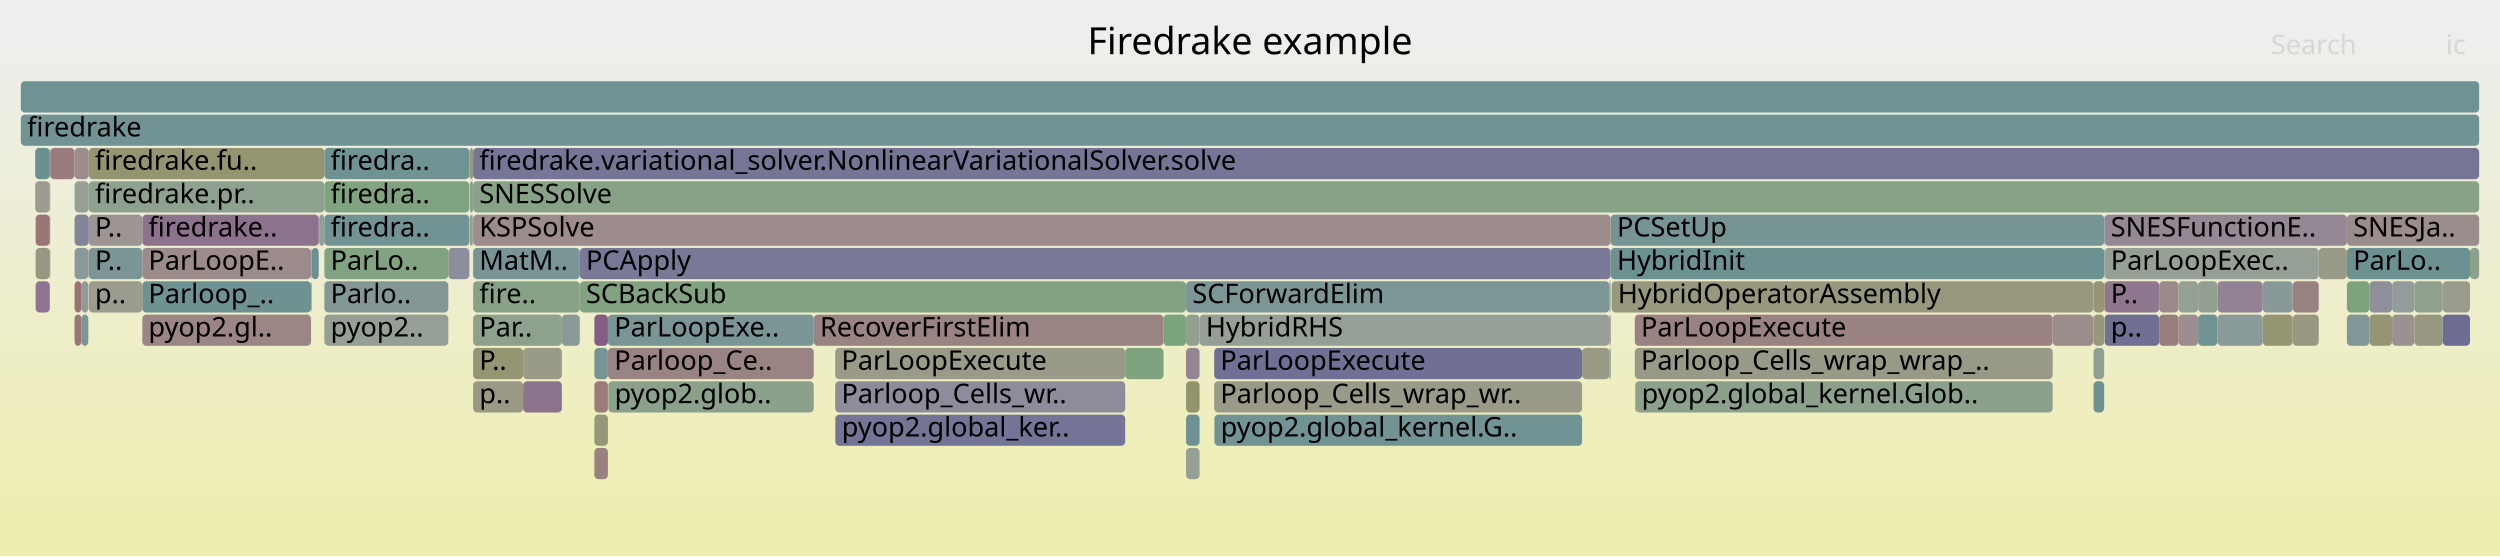
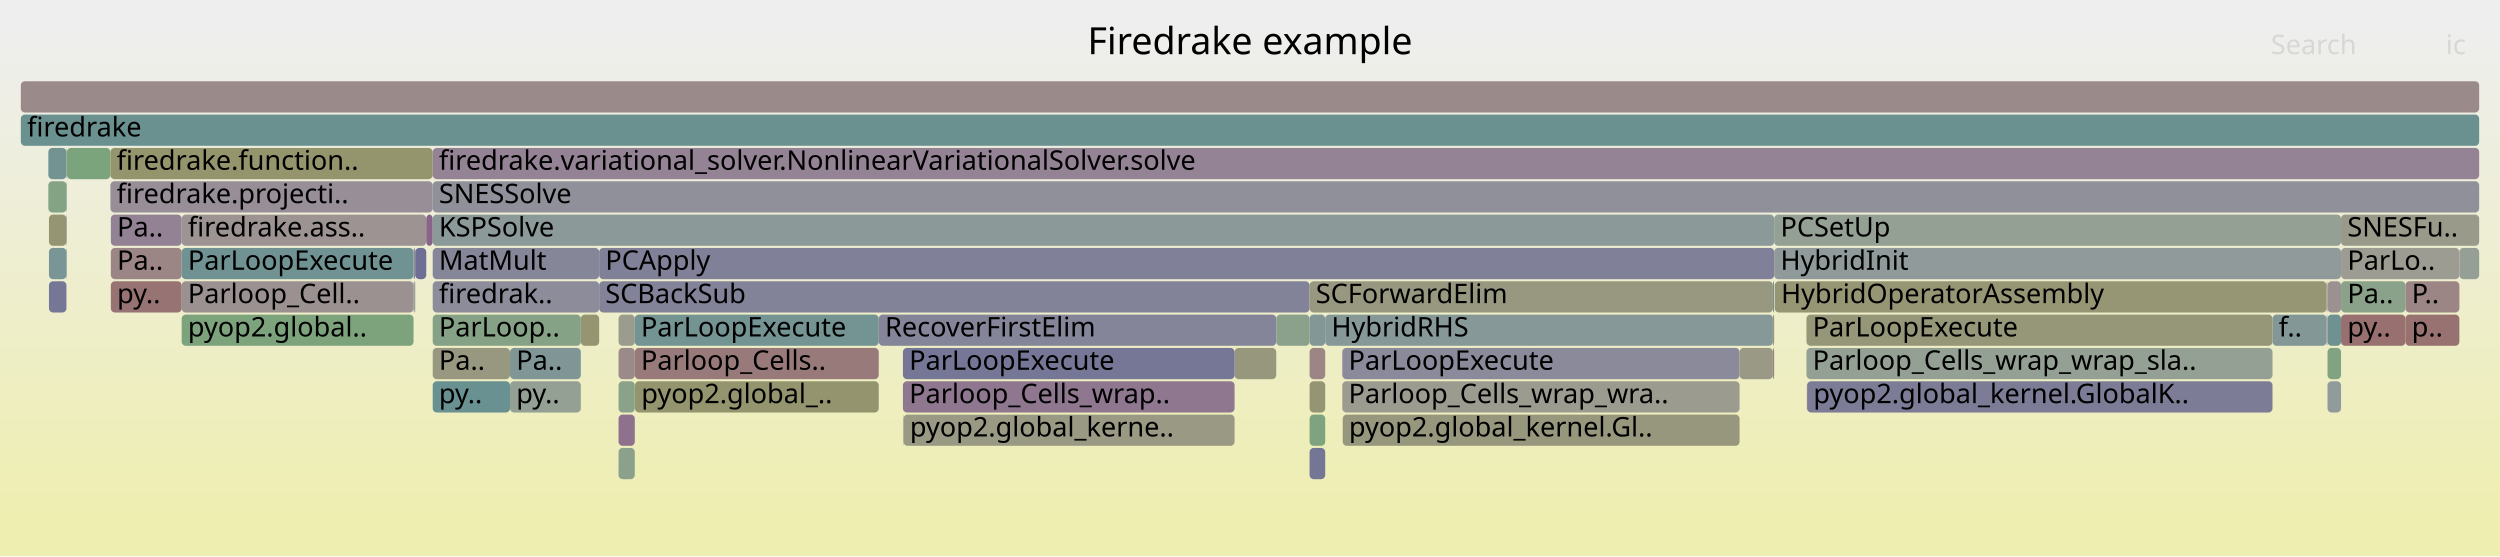
<svg xmlns="http://www.w3.org/2000/svg" version="1.1" width="1200" height="267" viewBox="0 0 1200 267">
  <defs>
    <linearGradient id="background" y1="0" y2="1" x1="0" x2="0">
      <stop stop-color="#eeeeee" offset="5%" />
      <stop stop-color="#eeeeb0" offset="95%" />
    </linearGradient>
  </defs>
  <style type="text/css">
	text { font-family:Verdana; font-size:13px; fill:rgb(0,0,0); }
	#search, #ignorecase { opacity:0.1; cursor:pointer; }
	#search:hover, #search.show, #ignorecase:hover, #ignorecase.show { opacity:1; }
	#subtitle { text-anchor:middle; font-color:rgb(160,160,160); }
	#title { text-anchor:middle; font-size:18px}
	#unzoom { cursor:pointer; }
	#frames &gt; *:hover { stroke:black; stroke-width:0.5; cursor:pointer; }
	.hide { display:none; }
	.parent { opacity:0.5; }
</style>
  <rect x="0.0" y="0" width="1200.0" height="267.0" fill="url(#background)" />
  <text id="title" x="600.00" y="26">Firedrake example</text>
  <text id="details" x="10.00" y="249"> </text>
  <text id="unzoom" x="10.00" y="26" class="hide">Reset Zoom</text>
  <text id="search" x="1090.00" y="26">Search</text>
  <text id="ignorecase" x="1174.00" y="26">ic</text>
  <text id="matched" x="1090.00" y="249"> </text>
  <g id="frames">
    <g>
-       <rect x="582.9" y="199" width="176.5" height="15.0" fill="rgb(114.117,146.623,146.623)" rx="2" ry="2" />
-       <text x="585.93" y="209.5">pyop2.global_kernel.G..</text>
-     </g>
-     <g>
-       <rect x="1045.7" y="151" width="9.4" height="15.0" fill="rgb(155.973,142.46,142.46)" rx="2" ry="2" />
-       <text x="1048.70" y="161.5" />
-     </g>
-     <g>
-       <rect x="39.1" y="151" width="3.3" height="15.0" fill="rgb(123.531,149.064,149.064)" rx="2" ry="2" />
-       <text x="42.06" y="161.5" />
-     </g>
-     <g>
-       <rect x="1004.9" y="151" width="5.1" height="15.0" fill="rgb(150.747,150.747,122.852)" rx="2" ry="2" />
-       <text x="1007.88" y="161.5" />
-     </g>
-     <g>
-       <rect x="773.6" y="135" width="231.1" height="15.0" fill="rgb(151.606,151.606,127.014)" rx="2" ry="2" />
-       <text x="776.55" y="145.5">HybridOperatorAssembly</text>
-     </g>
-     <g>
-       <rect x="1045.7" y="135" width="9.4" height="15.0" fill="rgb(147.6,159.693,147.6)" rx="2" ry="2" />
-       <text x="1048.70" y="145.5" />
-     </g>
-     <g>
-       <rect x="1010.2" y="119" width="102.8" height="15.0" fill="rgb(149.67,159.356,149.67)" rx="2" ry="2" />
-       <text x="1013.16" y="129.5">ParLoopExec..</text>
-     </g>
-     <g>
-       <rect x="227.1" y="87" width="962.9" height="15.0" fill="rgb(136.335,161.527,136.335)" rx="2" ry="2" />
-       <text x="230.07" y="97.5">SNESSolve</text>
-     </g>
-     <g>
-       <rect x="155.7" y="71" width="69.6" height="15.0" fill="rgb(111.4,145.918,145.918)" rx="2" ry="2" />
-       <text x="158.67" y="81.5">firedra..</text>
-     </g>
-     <g>
-       <rect x="1100.5" y="135" width="12.5" height="15.0" fill="rgb(154.407,130.455,130.455)" rx="2" ry="2" />
-       <text x="1103.55" y="145.5" />
-     </g>
-     <g>
-       <rect x="285.3" y="167" width="6.5" height="15.0" fill="rgb(118.583,147.781,147.781)" rx="2" ry="2" />
-       <text x="288.32" y="177.5" />
-     </g>
-     <g>
-       <rect x="400.9" y="167" width="139.2" height="15.0" fill="rgb(153.592,153.592,136.637)" rx="2" ry="2" />
-       <text x="403.89" y="177.5">ParLoopExecute</text>
-     </g>
-     <g>
-       <rect x="149.6" y="119" width="3.4" height="15.0" fill="rgb(106.403,144.623,144.623)" rx="2" ry="2" />
-       <text x="152.64" y="129.5" />
-     </g>
-     <g>
-       <rect x="569.3" y="183" width="6.5" height="15.0" fill="rgb(147.695,147.695,108.062)" rx="2" ry="2" />
-       <text x="572.34" y="193.5" />
-     </g>
-     <g>
-       <rect x="227.1" y="119" width="51.2" height="15.0" fill="rgb(120.995,148.406,148.406)" rx="2" ry="2" />
-       <text x="230.07" y="129.5">MatM..</text>
-     </g>
-     <g>
-       <rect x="23.9" y="71" width="0.2" height="15.0" fill="rgb(124.945,124.945,151.602)" rx="2" ry="2" />
-       <text x="26.95" y="81.5" />
-     </g>
-     <g>
-       <rect x="785.0" y="183" width="200.3" height="15.0" fill="rgb(138.637,161.152,138.637)" rx="2" ry="2" />
-       <text x="787.97" y="193.5">pyop2.global_kernel.Glob..</text>
-     </g>
-     <g>
-       <rect x="291.8" y="151" width="98.8" height="15.0" fill="rgb(122.122,148.698,148.698)" rx="2" ry="2" />
-       <text x="294.84" y="161.5">ParLoopExe..</text>
-     </g>
-     <g>
-       <rect x="42.6" y="119" width="25.7" height="15.0" fill="rgb(123.44,149.04,149.04)" rx="2" ry="2" />
-       <text x="45.58" y="129.5">P..</text>
-     </g>
-     <g>
-       <rect x="558.5" y="151" width="10.8" height="15.0" fill="rgb(124.133,163.513,124.133)" rx="2" ry="2" />
-       <text x="561.53" y="161.5" />
-     </g>
-     <g>
-       <rect x="1137.3" y="151" width="10.9" height="15.0" fill="rgb(149.072,149.072,114.735)" rx="2" ry="2" />
-       <text x="1140.28" y="161.5" />
-     </g>
-     <g>
-       <rect x="35.8" y="87" width="6.8" height="15.0" fill="rgb(150.974,159.144,150.974)" rx="2" ry="2" />
-       <text x="38.79" y="97.5" />
-     </g>
-     <g>
-       <rect x="278.3" y="135" width="291.0" height="15.0" fill="rgb(129.246,162.681,129.246)" rx="2" ry="2" />
-       <text x="281.27" y="145.5">SCBackSub</text>
-     </g>
-     <g>
-       <rect x="17.1" y="119" width="6.8" height="15.0" fill="rgb(152.318,152.318,130.465)" rx="2" ry="2" />
-       <text x="20.09" y="129.5" />
-     </g>
-     <g>
-       <rect x="35.8" y="119" width="6.6" height="15.0" fill="rgb(137.882,152.784,152.784)" rx="2" ry="2" />
-       <text x="38.79" y="129.5" />
-     </g>
-     <g>
-       <rect x="285.3" y="151" width="6.5" height="15.0" fill="rgb(132.452,92.534,132.452)" rx="2" ry="2" />
-       <text x="288.32" y="161.5" />
-     </g>
-     <g>
-       <rect x="582.8" y="167" width="176.6" height="15.0" fill="rgb(111.836,111.836,149.065)" rx="2" ry="2" />
-       <text x="585.76" y="177.5">ParLoopExecute</text>
-     </g>
-     <g>
-       <rect x="10.0" y="39" width="1180.0" height="15.0" fill="rgb(110.604,145.712,145.712)" rx="2" ry="2" />
+       <rect x="644.3" y="183" width="190.7" height="15.0" fill="rgb(155.026,155.026,143.587)" rx="2" ry="2" />
+       <text x="647.31" y="193.5">Parloop_Cells_wrap_wra..</text>
+     </g>
+     <g>
+       <rect x="1154.6" y="135" width="25.9" height="15.0" fill="rgb(154.718,132.835,132.835)" rx="2" ry="2" />
+       <text x="1157.62" y="145.5">P..</text>
+     </g>
+     <g>
+       <rect x="207.7" y="71" width="982.3" height="15.0" fill="rgb(147.646,131.469,147.646)" rx="2" ry="2" />
+       <text x="210.67" y="81.5">firedrake.variational_solver.NonlinearVariationalSolver.solve</text>
+     </g>
+     <g>
+       <rect x="851.0" y="135" width="0.6" height="15.0" fill="rgb(111.424,145.925,145.925)" rx="2" ry="2" />
+       <text x="853.97" y="145.5" />
+     </g>
+     <g>
+       <rect x="1117.2" y="167" width="6.5" height="15.0" fill="rgb(129.099,162.705,129.099)" rx="2" ry="2" />
+       <text x="1120.20" y="177.5" />
+     </g>
+     <g>
+       <rect x="287.6" y="135" width="341.0" height="15.0" fill="rgb(129.737,129.737,152.53)" rx="2" ry="2" />
+       <text x="290.56" y="145.5">SCBackSub</text>
+     </g>
+     <g>
+       <rect x="296.9" y="199" width="7.8" height="15.0" fill="rgb(140.528,113.227,140.528)" rx="2" ry="2" />
+       <text x="299.91" y="209.5" />
+     </g>
+     <g>
+       <rect x="1116.7" y="151" width="0.2" height="15.0" fill="rgb(156.334,145.228,145.228)" rx="2" ry="2" />
+       <text x="1119.69" y="161.5" />
+     </g>
+     <g>
+       <rect x="23.5" y="135" width="8.4" height="15.0" fill="rgb(117.596,117.596,150.18)" rx="2" ry="2" />
+       <text x="26.49" y="145.5" />
+     </g>
+     <g>
+       <rect x="53.2" y="103" width="34.0" height="15.0" fill="rgb(147.074,130.002,147.074)" rx="2" ry="2" />
+       <text x="56.20" y="113.5">Pa..</text>
+     </g>
+     <g>
+       <rect x="23.5" y="103" width="8.4" height="15.0" fill="rgb(149.071,149.071,114.729)" rx="2" ry="2" />
+       <text x="26.49" y="113.5" />
+     </g>
+     <g>
+       <rect x="244.8" y="183" width="34.0" height="15.0" fill="rgb(147.623,159.689,147.623)" rx="2" ry="2" />
+       <text x="247.81" y="193.5">py..</text>
+     </g>
+     <g>
+       <rect x="87.2" y="103" width="117.4" height="15.0" fill="rgb(156.527,146.704,146.704)" rx="2" ry="2" />
+       <text x="90.17" y="113.5">firedrake.ass..</text>
+     </g>
+     <g>
+       <rect x="628.6" y="167" width="7.5" height="15.0" fill="rgb(154.79,133.389,133.389)" rx="2" ry="2" />
+       <text x="631.58" y="177.5" />
+     </g>
+     <g>
+       <rect x="1116.7" y="135" width="0.2" height="15.0" fill="rgb(139.211,139.211,154.363)" rx="2" ry="2" />
+       <text x="1119.69" y="145.5" />
+     </g>
+     <g>
+       <rect x="10.0" y="55" width="1180.0" height="15.0" fill="rgb(105.722,144.447,144.447)" rx="2" ry="2" />
+       <text x="13.00" y="65.5">firedrake</text>
+     </g>
+     <g>
+       <rect x="644.3" y="167" width="190.7" height="15.0" fill="rgb(137.964,137.964,154.122)" rx="2" ry="2" />
+       <text x="647.31" y="177.5">ParLoopExecute</text>
+     </g>
+     <g>
+       <rect x="204.6" y="103" width="3.1" height="15.0" fill="rgb(135.653,100.737,135.653)" rx="2" ry="2" />
+       <text x="207.57" y="113.5" />
+     </g>
+     <g>
+       <rect x="851.9" y="135" width="264.8" height="15.0" fill="rgb(149.57,149.57,117.148)" rx="2" ry="2" />
+       <text x="854.92" y="145.5">HybridOperatorAssembly</text>
+     </g>
+     <g>
+       <rect x="851.0" y="167" width="0.6" height="15.0" fill="rgb(154.429,130.622,130.622)" rx="2" ry="2" />
+       <text x="853.97" y="177.5" />
+     </g>
+     <g>
+       <rect x="628.6" y="215" width="7.5" height="15.0" fill="rgb(117.168,117.168,150.097)" rx="2" ry="2" />
+       <text x="631.58" y="225.5" />
+     </g>
+     <g>
+       <rect x="23.2" y="87" width="8.7" height="15.0" fill="rgb(131.893,162.25,131.893)" rx="2" ry="2" />
+       <text x="26.24" y="97.5" />
+     </g>
+     <g>
+       <rect x="644.5" y="199" width="190.5" height="15.0" fill="rgb(151.39,151.39,125.967)" rx="2" ry="2" />
+       <text x="647.48" y="209.5">pyop2.global_kernel.Gl..</text>
+     </g>
+     <g>
+       <rect x="287.6" y="119" width="564.0" height="15.0" fill="rgb(128.038,128.038,152.201)" rx="2" ry="2" />
+       <text x="290.56" y="129.5">PCApply</text>
+     </g>
+     <g>
+       <rect x="433.4" y="183" width="159.2" height="15.0" fill="rgb(142.914,119.343,142.914)" rx="2" ry="2" />
+       <text x="436.41" y="193.5">Parloop_Cells_wrap..</text>
+     </g>
+     <g>
+       <rect x="198.5" y="119" width="0.8" height="15.0" fill="rgb(138.996,138.996,154.322)" rx="2" ry="2" />
+       <text x="201.54" y="129.5" />
+     </g>
+     <g>
+       <rect x="244.8" y="167" width="34.0" height="15.0" fill="rgb(128,150.222,150.222)" rx="2" ry="2" />
+       <text x="247.81" y="177.5">Pa..</text>
+     </g>
+     <g>
+       <rect x="198.5" y="135" width="0.6" height="15.0" fill="rgb(155.491,138.762,138.762)" rx="2" ry="2" />
+       <text x="201.54" y="145.5" />
+     </g>
+     <g>
+       <rect x="207.7" y="135" width="79.9" height="15.0" fill="rgb(140.042,140.042,154.524)" rx="2" ry="2" />
+       <text x="210.67" y="145.5">firedrak..</text>
+     </g>
+     <g>
+       <rect x="207.7" y="119" width="79.9" height="15.0" fill="rgb(134.125,134.125,153.379)" rx="2" ry="2" />
+       <text x="210.67" y="129.5">MatMult</text>
+     </g>
+     <g>
+       <rect x="199.3" y="119" width="5.3" height="15.0" fill="rgb(110.685,110.685,148.842)" rx="2" ry="2" />
+       <text x="202.25" y="129.5" />
+     </g>
+     <g>
+       <rect x="1154.6" y="151" width="25.9" height="15.0" fill="rgb(152.151,113.155,113.155)" rx="2" ry="2" />
+       <text x="1157.62" y="161.5">p..</text>
+     </g>
+     <g>
+       <rect x="1180.5" y="119" width="9.5" height="15.0" fill="rgb(149.574,159.372,149.574)" rx="2" ry="2" />
+       <text x="1183.46" y="129.5" />
+     </g>
+     <g>
+       <rect x="1117.2" y="151" width="6.5" height="15.0" fill="rgb(109.975,145.549,145.549)" rx="2" ry="2" />
+       <text x="1120.20" y="161.5" />
+     </g>
+     <g>
+       <rect x="835.0" y="167" width="16.0" height="15.0" fill="rgb(152.861,152.861,133.098)" rx="2" ry="2" />
+       <text x="837.99" y="177.5" />
+     </g>
+     <g>
+       <rect x="207.7" y="87" width="982.3" height="15.0" fill="rgb(144.455,144.455,155.378)" rx="2" ry="2" />
+       <text x="210.67" y="97.5">SNESSolve</text>
+     </g>
+     <g>
+       <rect x="1116.9" y="135" width="0.2" height="15.0" fill="rgb(126.419,163.141,126.419)" rx="2" ry="2" />
+       <text x="1119.95" y="145.5" />
+     </g>
+     <g>
+       <rect x="296.9" y="151" width="7.8" height="15.0" fill="rgb(154.701,154.701,142.015)" rx="2" ry="2" />
+       <text x="299.91" y="161.5" />
+     </g>
+     <g>
+       <rect x="31.9" y="119" width="0.2" height="15.0" fill="rgb(120.712,148.333,148.333)" rx="2" ry="2" />
+       <text x="34.93" y="129.5" />
+     </g>
+     <g>
+       <rect x="851.0" y="151" width="0.6" height="15.0" fill="rgb(151.887,151.887,128.377)" rx="2" ry="2" />
+       <text x="853.97" y="161.5" />
+     </g>
+     <g>
+       <rect x="207.7" y="167" width="37.1" height="15.0" fill="rgb(151.866,151.866,128.272)" rx="2" ry="2" />
+       <text x="210.67" y="177.5">Pa..</text>
+     </g>
+     <g>
+       <rect x="1090.8" y="151" width="25.9" height="15.0" fill="rgb(131.054,151.014,151.014)" rx="2" ry="2" />
+       <text x="1093.75" y="161.5">f..</text>
+     </g>
+     <g>
+       <rect x="421.8" y="151" width="190.8" height="15.0" fill="rgb(132.855,132.855,153.133)" rx="2" ry="2" />
+       <text x="424.81" y="161.5">RecoverFirstElim</text>
+     </g>
+     <g>
+       <rect x="1116.9" y="151" width="0.2" height="15.0" fill="rgb(121.082,121.082,150.855)" rx="2" ry="2" />
+       <text x="1119.95" y="161.5" />
+     </g>
+     <g>
+       <rect x="592.6" y="167" width="20.0" height="15.0" fill="rgb(151.399,151.399,126.012)" rx="2" ry="2" />
+       <text x="595.60" y="177.5" />
+     </g>
+     <g>
+       <rect x="636.1" y="151" width="214.9" height="15.0" fill="rgb(134.971,152.03,152.03)" rx="2" ry="2" />
+       <text x="639.10" y="161.5">HybridRHS</text>
+     </g>
+     <g>
+       <rect x="207.7" y="183" width="37.1" height="15.0" fill="rgb(105.932,144.501,144.501)" rx="2" ry="2" />
+       <text x="210.67" y="193.5">py..</text>
+     </g>
+     <g>
+       <rect x="32.1" y="71" width="20.9" height="15.0" fill="rgb(124.061,163.525,124.061)" rx="2" ry="2" />
+       <text x="35.10" y="81.5" />
+     </g>
+     <g>
+       <rect x="207.7" y="151" width="71.1" height="15.0" fill="rgb(134.368,161.847,134.368)" rx="2" ry="2" />
+       <text x="210.67" y="161.5">ParLoop..</text>
+     </g>
+     <g>
+       <rect x="867.1" y="167" width="223.7" height="15.0" fill="rgb(147.628,159.689,147.628)" rx="2" ry="2" />
+       <text x="870.07" y="177.5">Parloop_Cells_wrap_wrap_sla..</text>
+     </g>
+     <g>
+       <rect x="53.2" y="119" width="34.0" height="15.0" fill="rgb(154.722,132.872,132.872)" rx="2" ry="2" />
+       <text x="56.20" y="129.5">Pa..</text>
+     </g>
+     <g>
+       <rect x="87.2" y="119" width="111.3" height="15.0" fill="rgb(112.174,146.119,146.119)" rx="2" ry="2" />
+       <text x="90.17" y="129.5">ParLoopExecute</text>
+     </g>
+     <g>
+       <rect x="31.9" y="87" width="0.2" height="15.0" fill="rgb(119.538,148.028,148.028)" rx="2" ry="2" />
+       <text x="34.93" y="97.5" />
+     </g>
+     <g>
+       <rect x="296.9" y="215" width="7.8" height="15.0" fill="rgb(139.782,160.966,139.782)" rx="2" ry="2" />
+       <text x="299.91" y="225.5" />
+     </g>
+     <g>
+       <rect x="851.6" y="103" width="272.1" height="15.0" fill="rgb(148.127,159.607,148.127)" rx="2" ry="2" />
+       <text x="854.64" y="113.5">PCSetUp</text>
+     </g>
+     <g>
+       <rect x="31.9" y="71" width="0.2" height="15.0" fill="rgb(125.401,163.307,125.401)" rx="2" ry="2" />
+       <text x="34.93" y="81.5" />
+     </g>
+     <g>
+       <rect x="867.1" y="151" width="223.7" height="15.0" fill="rgb(150.121,150.121,119.818)" rx="2" ry="2" />
+       <text x="870.07" y="161.5">ParLoopExecute</text>
+     </g>
+     <g>
+       <rect x="296.9" y="183" width="7.8" height="15.0" fill="rgb(138.064,161.245,138.064)" rx="2" ry="2" />
+       <text x="299.91" y="193.5" />
+     </g>
+     <g>
+       <rect x="87.2" y="151" width="111.3" height="15.0" fill="rgb(124.593,163.438,124.593)" rx="2" ry="2" />
+       <text x="90.17" y="161.5">pyop2.global..</text>
+     </g>
+     <g>
+       <rect x="1117.1" y="135" width="0.1" height="15.0" fill="rgb(124.314,163.484,124.314)" rx="2" ry="2" />
+       <text x="1120.07" y="145.5" />
+     </g>
+     <g>
+       <rect x="628.6" y="135" width="222.4" height="15.0" fill="rgb(151.738,151.738,127.651)" rx="2" ry="2" />
+       <text x="631.58" y="145.5">SCForwardElim</text>
+     </g>
+     <g>
+       <rect x="296.9" y="167" width="7.8" height="15.0" fill="rgb(155.42,138.224,138.224)" rx="2" ry="2" />
+       <text x="299.91" y="177.5" />
+     </g>
+     <g>
+       <rect x="278.8" y="151" width="8.8" height="15.0" fill="rgb(148.95,148.95,114.143)" rx="2" ry="2" />
+       <text x="281.84" y="161.5" />
+     </g>
+     <g>
+       <rect x="31.9" y="103" width="0.2" height="15.0" fill="rgb(112.374,146.171,146.171)" rx="2" ry="2" />
+       <text x="34.93" y="113.5" />
+     </g>
+     <g>
+       <rect x="1123.7" y="119" width="56.8" height="15.0" fill="rgb(155.806,155.806,147.367)" rx="2" ry="2" />
+       <text x="1126.74" y="129.5">ParLo..</text>
+     </g>
+     <g>
+       <rect x="304.8" y="183" width="117.0" height="15.0" fill="rgb(148.086,148.086,109.957)" rx="2" ry="2" />
+       <text x="307.82" y="193.5">pyop2.global_..</text>
+     </g>
+     <g>
+       <rect x="53.0" y="87" width="154.7" height="15.0" fill="rgb(151.598,141.594,151.598)" rx="2" ry="2" />
+       <text x="55.99" y="97.5">firedrake.projecti..</text>
+     </g>
+     <g>
+       <rect x="867.4" y="183" width="223.4" height="15.0" fill="rgb(123.75,123.75,151.371)" rx="2" ry="2" />
+       <text x="870.41" y="193.5">pyop2.global_kernel.GlobalK..</text>
+     </g>
+     <g>
+       <rect x="433.7" y="199" width="158.9" height="15.0" fill="rgb(152.547,152.547,131.576)" rx="2" ry="2" />
+       <text x="436.74" y="209.5">pyop2.global_kerne..</text>
+     </g>
+     <g>
+       <rect x="612.6" y="151" width="16.0" height="15.0" fill="rgb(140.247,160.89,140.247)" rx="2" ry="2" />
+       <text x="615.57" y="161.5" />
+     </g>
+     <g>
+       <rect x="304.7" y="167" width="117.1" height="15.0" fill="rgb(153.285,121.849,121.849)" rx="2" ry="2" />
+       <text x="307.66" y="177.5">Parloop_Cells..</text>
+     </g>
+     <g>
+       <rect x="304.7" y="151" width="117.1" height="15.0" fill="rgb(116.391,147.212,147.212)" rx="2" ry="2" />
+       <text x="307.66" y="161.5">ParLoopExecute</text>
+     </g>
+     <g>
+       <rect x="207.7" y="103" width="643.9" height="15.0" fill="rgb(140.319,153.416,153.416)" rx="2" ry="2" />
+       <text x="210.67" y="113.5">KSPSolve</text>
+     </g>
+     <g>
+       <rect x="23.5" y="119" width="8.4" height="15.0" fill="rgb(121.577,148.557,148.557)" rx="2" ry="2" />
+       <text x="26.49" y="129.5" />
+     </g>
+     <g>
+       <rect x="53.0" y="71" width="154.7" height="15.0" fill="rgb(147.969,147.969,109.388)" rx="2" ry="2" />
+       <text x="55.99" y="81.5">firedrake.function..</text>
+     </g>
+     <g>
+       <rect x="199.1" y="135" width="0.2" height="15.0" fill="rgb(104.387,144.1,144.1)" rx="2" ry="2" />
+       <text x="202.10" y="145.5" />
+     </g>
+     <g>
+       <rect x="628.6" y="151" width="7.5" height="15.0" fill="rgb(132.404,151.364,151.364)" rx="2" ry="2" />
+       <text x="631.58" y="161.5" />
+     </g>
+     <g>
+       <rect x="1123.7" y="151" width="30.9" height="15.0" fill="rgb(152.015,112.118,112.118)" rx="2" ry="2" />
+       <text x="1126.74" y="161.5">py..</text>
+     </g>
+     <g>
+       <rect x="87.2" y="135" width="111.3" height="15.0" fill="rgb(156.307,145.017,145.017)" rx="2" ry="2" />
+       <text x="90.17" y="145.5">Parloop_Cell..</text>
+     </g>
+     <g>
+       <rect x="628.6" y="183" width="7.5" height="15.0" fill="rgb(149.162,149.162,115.168)" rx="2" ry="2" />
+       <text x="631.58" y="193.5" />
+     </g>
+     <g>
+       <rect x="628.6" y="199" width="7.5" height="15.0" fill="rgb(126.182,163.18,126.182)" rx="2" ry="2" />
+       <text x="631.58" y="209.5" />
+     </g>
+     <g>
+       <rect x="851.6" y="119" width="272.1" height="15.0" fill="rgb(144.17,154.414,154.414)" rx="2" ry="2" />
+       <text x="854.64" y="129.5">HybridInit</text>
+     </g>
+     <g>
+       <rect x="433.5" y="199" width="0.2" height="15.0" fill="rgb(131.763,162.271,131.763)" rx="2" ry="2" />
+       <text x="436.54" y="209.5" />
+     </g>
+     <g>
+       <rect x="53.2" y="135" width="34.0" height="15.0" fill="rgb(152.362,114.775,114.775)" rx="2" ry="2" />
+       <text x="56.20" y="145.5">py..</text>
+     </g>
+     <g>
+       <rect x="23.2" y="71" width="8.7" height="15.0" fill="rgb(114.883,146.821,146.821)" rx="2" ry="2" />
+       <text x="26.24" y="81.5" />
+     </g>
+     <g>
+       <rect x="1117.2" y="183" width="6.5" height="15.0" fill="rgb(145.253,154.695,154.695)" rx="2" ry="2" />
+       <text x="1120.20" y="193.5" />
+     </g>
+     <g>
+       <rect x="1117.2" y="135" width="6.5" height="15.0" fill="rgb(156.248,144.569,144.569)" rx="2" ry="2" />
+       <text x="1120.20" y="145.5" />
+     </g>
+     <g>
+       <rect x="867.3" y="183" width="0.1" height="15.0" fill="rgb(154.335,129.902,129.902)" rx="2" ry="2" />
+       <text x="870.26" y="193.5" />
+     </g>
+     <g>
+       <rect x="10.0" y="39" width="1180.0" height="15.0" fill="rgb(155.442,138.388,138.388)" rx="2" ry="2" />
      <text x="13.00" y="49.5" />
    </g>
    <g>
-       <rect x="1055.1" y="135" width="9.3" height="15.0" fill="rgb(146.304,159.904,146.304)" rx="2" ry="2" />
-       <text x="1058.13" y="145.5" />
-     </g>
-     <g>
-       <rect x="285.3" y="183" width="6.5" height="15.0" fill="rgb(153.554,123.912,123.912)" rx="2" ry="2" />
-       <text x="288.32" y="193.5" />
-     </g>
-     <g>
-       <rect x="784.7" y="151" width="200.6" height="15.0" fill="rgb(154.322,129.804,129.804)" rx="2" ry="2" />
-       <text x="787.67" y="161.5">ParLoopExecute</text>
-     </g>
-     <g>
-       <rect x="1126.5" y="135" width="10.8" height="15.0" fill="rgb(124.708,163.42,124.708)" rx="2" ry="2" />
-       <text x="1129.54" y="145.5" />
-     </g>
-     <g>
-       <rect x="1086.1" y="135" width="14.4" height="15.0" fill="rgb(136.865,152.52,152.52)" rx="2" ry="2" />
-       <text x="1089.08" y="145.5" />
-     </g>
-     <g>
-       <rect x="155.7" y="151" width="59.5" height="15.0" fill="rgb(150.034,159.297,150.034)" rx="2" ry="2" />
-       <text x="158.67" y="161.5">pyop2..</text>
-     </g>
-     <g>
-       <rect x="772.5" y="167" width="0.6" height="15.0" fill="rgb(104.631,144.164,144.164)" rx="2" ry="2" />
-       <text x="775.54" y="177.5" />
-     </g>
-     <g>
-       <rect x="155.7" y="135" width="59.5" height="15.0" fill="rgb(131.23,151.06,151.06)" rx="2" ry="2" />
-       <text x="158.67" y="145.5">Parlo..</text>
-     </g>
-     <g>
-       <rect x="39.1" y="135" width="3.3" height="15.0" fill="rgb(142.554,153.995,153.995)" rx="2" ry="2" />
-       <text x="42.06" y="145.5" />
-     </g>
-     <g>
-       <rect x="251.1" y="167" width="18.6" height="15.0" fill="rgb(153.612,153.612,136.736)" rx="2" ry="2" />
-       <text x="254.06" y="177.5" />
-     </g>
-     <g>
-       <rect x="1010.0" y="119" width="0.2" height="15.0" fill="rgb(129.102,150.508,150.508)" rx="2" ry="2" />
-       <text x="1012.95" y="129.5" />
-     </g>
-     <g>
-       <rect x="1100.5" y="151" width="12.5" height="15.0" fill="rgb(152.315,152.315,130.448)" rx="2" ry="2" />
-       <text x="1103.55" y="161.5" />
-     </g>
-     <g>
-       <rect x="400.9" y="199" width="0.1" height="15.0" fill="rgb(148.002,159.628,148.002)" rx="2" ry="2" />
-       <text x="403.89" y="209.5" />
-     </g>
-     <g>
-       <rect x="35.8" y="71" width="6.8" height="15.0" fill="rgb(155.605,139.636,139.636)" rx="2" ry="2" />
-       <text x="38.79" y="81.5" />
-     </g>
-     <g>
-       <rect x="569.3" y="167" width="6.5" height="15.0" fill="rgb(148.42,133.452,148.42)" rx="2" ry="2" />
-       <text x="572.34" y="177.5" />
-     </g>
-     <g>
-       <rect x="153.0" y="103" width="0.2" height="15.0" fill="rgb(130.36,150.834,150.834)" rx="2" ry="2" />
-       <text x="156.04" y="113.5" />
-     </g>
-     <g>
-       <rect x="215.2" y="119" width="10.1" height="15.0" fill="rgb(140.614,140.614,154.635)" rx="2" ry="2" />
-       <text x="218.22" y="129.5" />
-     </g>
-     <g>
-       <rect x="784.8" y="183" width="0.2" height="15.0" fill="rgb(141.09,160.753,141.09)" rx="2" ry="2" />
-       <text x="787.83" y="193.5" />
-     </g>
-     <g>
-       <rect x="149.3" y="119" width="0.3" height="15.0" fill="rgb(150.653,150.653,122.393)" rx="2" ry="2" />
-       <text x="152.26" y="129.5" />
-     </g>
-     <g>
-       <rect x="24.1" y="71" width="11.7" height="15.0" fill="rgb(153.514,123.605,123.605)" rx="2" ry="2" />
-       <text x="27.09" y="81.5" />
-     </g>
-     <g>
-       <rect x="569.3" y="135" width="203.2" height="15.0" fill="rgb(123.541,149.066,149.066)" rx="2" ry="2" />
-       <text x="572.34" y="145.5">SCForwardElim</text>
-     </g>
-     <g>
-       <rect x="227.1" y="151" width="42.6" height="15.0" fill="rgb(140.833,160.795,140.833)" rx="2" ry="2" />
-       <text x="230.07" y="161.5">Par..</text>
-     </g>
-     <g>
-       <rect x="1158.9" y="151" width="13.6" height="15.0" fill="rgb(151.806,151.806,127.985)" rx="2" ry="2" />
-       <text x="1161.94" y="161.5" />
-     </g>
-     <g>
-       <rect x="10.0" y="55" width="1180.0" height="15.0" fill="rgb(113.781,146.536,146.536)" rx="2" ry="2" />
-       <text x="13.00" y="65.5">firedrake</text>
-     </g>
-     <g>
-       <rect x="227.1" y="135" width="51.2" height="15.0" fill="rgb(136.259,161.539,136.259)" rx="2" ry="2" />
-       <text x="230.07" y="145.5">fire..</text>
-     </g>
-     <g>
-       <rect x="1148.2" y="135" width="10.7" height="15.0" fill="rgb(146.897,155.121,155.121)" rx="2" ry="2" />
-       <text x="1151.22" y="145.5" />
-     </g>
-     <g>
-       <rect x="784.7" y="167" width="200.6" height="15.0" fill="rgb(153.447,153.447,135.937)" rx="2" ry="2" />
-       <text x="787.67" y="177.5">Parloop_Cells_wrap_wrap_..</text>
-     </g>
-     <g>
-       <rect x="42.6" y="71" width="113.1" height="15.0" fill="rgb(148.438,148.438,111.659)" rx="2" ry="2" />
-       <text x="45.58" y="81.5">firedrake.fu..</text>
-     </g>
-     <g>
-       <rect x="759.4" y="167" width="13.1" height="15.0" fill="rgb(152.599,152.599,131.825)" rx="2" ry="2" />
-       <text x="762.36" y="177.5" />
-     </g>
-     <g>
-       <rect x="42.4" y="119" width="0.2" height="15.0" fill="rgb(138.315,138.315,154.19)" rx="2" ry="2" />
-       <text x="45.41" y="129.5" />
-     </g>
-     <g>
-       <rect x="1004.9" y="135" width="5.1" height="15.0" fill="rgb(149.639,149.639,117.483)" rx="2" ry="2" />
-       <text x="1007.88" y="145.5" />
-     </g>
-     <g>
-       <rect x="23.9" y="119" width="0.2" height="15.0" fill="rgb(139.089,109.539,139.089)" rx="2" ry="2" />
-       <text x="26.95" y="129.5" />
-     </g>
-     <g>
-       <rect x="16.9" y="71" width="7.0" height="15.0" fill="rgb(104.98,144.254,144.254)" rx="2" ry="2" />
-       <text x="19.89" y="81.5" />
-     </g>
-     <g>
-       <rect x="227.1" y="103" width="546.0" height="15.0" fill="rgb(155.637,139.887,139.887)" rx="2" ry="2" />
-       <text x="230.07" y="113.5">KSPSolve</text>
-     </g>
-     <g>
-       <rect x="291.8" y="167" width="98.8" height="15.0" fill="rgb(154.499,131.161,131.161)" rx="2" ry="2" />
-       <text x="294.84" y="177.5">Parloop_Ce..</text>
-     </g>
-     <g>
-       <rect x="1113.0" y="119" width="13.5" height="15.0" fill="rgb(153.759,153.759,137.447)" rx="2" ry="2" />
-       <text x="1115.98" y="129.5" />
-     </g>
-     <g>
-       <rect x="285.3" y="215" width="6.5" height="15.0" fill="rgb(154.202,128.879,128.879)" rx="2" ry="2" />
-       <text x="288.32" y="225.5" />
-     </g>
-     <g>
-       <rect x="772.5" y="135" width="0.6" height="15.0" fill="rgb(146.227,159.917,146.227)" rx="2" ry="2" />
-       <text x="775.54" y="145.5" />
-     </g>
-     <g>
-       <rect x="23.9" y="87" width="0.2" height="15.0" fill="rgb(139.777,160.967,139.777)" rx="2" ry="2" />
-       <text x="26.95" y="97.5" />
-     </g>
-     <g>
-       <rect x="390.6" y="151" width="167.9" height="15.0" fill="rgb(154.489,131.085,131.085)" rx="2" ry="2" />
-       <text x="393.60" y="161.5">RecoverFirstElim</text>
-     </g>
-     <g>
-       <rect x="35.8" y="135" width="3.3" height="15.0" fill="rgb(152.143,113.098,113.098)" rx="2" ry="2" />
-       <text x="38.79" y="145.5" />
-     </g>
-     <g>
-       <rect x="1055.1" y="151" width="9.3" height="15.0" fill="rgb(110.645,145.723,145.723)" rx="2" ry="2" />
-       <text x="1058.13" y="161.5" />
-     </g>
-     <g>
-       <rect x="149.3" y="135" width="0.3" height="15.0" fill="rgb(124.26,163.493,124.26)" rx="2" ry="2" />
-       <text x="152.26" y="145.5" />
-     </g>
-     <g>
-       <rect x="17.1" y="103" width="6.8" height="15.0" fill="rgb(152.688,117.271,117.271)" rx="2" ry="2" />
-       <text x="20.09" y="113.5" />
-     </g>
-     <g>
-       <rect x="1126.5" y="119" width="59.1" height="15.0" fill="rgb(107.901,145.011,145.011)" rx="2" ry="2" />
-       <text x="1129.54" y="129.5">ParLo..</text>
-     </g>
-     <g>
-       <rect x="278.3" y="119" width="494.8" height="15.0" fill="rgb(120.672,120.672,150.775)" rx="2" ry="2" />
-       <text x="281.27" y="129.5">PCApply</text>
-     </g>
-     <g>
-       <rect x="1126.5" y="151" width="10.8" height="15.0" fill="rgb(128.745,150.415,150.415)" rx="2" ry="2" />
-       <text x="1129.54" y="161.5" />
-     </g>
-     <g>
-       <rect x="68.3" y="103" width="84.7" height="15.0" fill="rgb(141.002,114.441,141.002)" rx="2" ry="2" />
-       <text x="71.25" y="113.5">firedrake..</text>
-     </g>
-     <g>
-       <rect x="1004.9" y="167" width="5.1" height="15.0" fill="rgb(143.619,160.341,143.619)" rx="2" ry="2" />
-       <text x="1007.88" y="177.5" />
-     </g>
-     <g>
-       <rect x="68.3" y="151" width="81.0" height="15.0" fill="rgb(154.794,133.417,133.417)" rx="2" ry="2" />
-       <text x="71.25" y="161.5">pyop2.gl..</text>
-     </g>
-     <g>
-       <rect x="269.7" y="151" width="8.6" height="15.0" fill="rgb(138.7,152.996,152.996)" rx="2" ry="2" />
-       <text x="272.75" y="161.5" />
-     </g>
-     <g>
-       <rect x="1004.9" y="183" width="5.1" height="15.0" fill="rgb(106.548,144.661,144.661)" rx="2" ry="2" />
-       <text x="1007.88" y="193.5" />
-     </g>
-     <g>
-       <rect x="1010.2" y="135" width="26.2" height="15.0" fill="rgb(143.24,120.178,143.24)" rx="2" ry="2" />
-       <text x="1013.16" y="145.5">P..</text>
-     </g>
-     <g>
-       <rect x="985.3" y="151" width="19.4" height="15.0" fill="rgb(155.771,140.91,140.91)" rx="2" ry="2" />
-       <text x="988.32" y="161.5" />
-     </g>
-     <g>
-       <rect x="153.2" y="103" width="2.5" height="15.0" fill="rgb(145.445,160.044,145.445)" rx="2" ry="2" />
-       <text x="156.16" y="113.5" />
-     </g>
-     <g>
-       <rect x="292.0" y="183" width="98.6" height="15.0" fill="rgb(140.106,160.913,140.106)" rx="2" ry="2" />
-       <text x="294.99" y="193.5">pyop2.glob..</text>
-     </g>
-     <g>
-       <rect x="42.6" y="103" width="25.7" height="15.0" fill="rgb(156.685,147.915,147.915)" rx="2" ry="2" />
-       <text x="45.58" y="113.5">P..</text>
-     </g>
-     <g>
-       <rect x="155.7" y="103" width="69.6" height="15.0" fill="rgb(113.866,146.558,146.558)" rx="2" ry="2" />
-       <text x="158.67" y="113.5">firedra..</text>
-     </g>
-     <g>
-       <rect x="773.1" y="119" width="236.9" height="15.0" fill="rgb(107.159,144.819,144.819)" rx="2" ry="2" />
-       <text x="776.15" y="129.5">HybridInit</text>
-     </g>
-     <g>
-       <rect x="68.3" y="135" width="81.0" height="15.0" fill="rgb(109.581,145.447,145.447)" rx="2" ry="2" />
-       <text x="71.25" y="145.5">Parloop_..</text>
-     </g>
-     <g>
-       <rect x="1010.0" y="135" width="0.2" height="15.0" fill="rgb(152.951,119.288,119.288)" rx="2" ry="2" />
-       <text x="1012.95" y="145.5" />
-     </g>
-     <g>
-       <rect x="1010.2" y="151" width="26.2" height="15.0" fill="rgb(112.081,112.081,149.112)" rx="2" ry="2" />
-       <text x="1013.16" y="161.5">p..</text>
-     </g>
-     <g>
-       <rect x="569.3" y="215" width="6.5" height="15.0" fill="rgb(146.839,159.817,146.839)" rx="2" ry="2" />
-       <text x="572.34" y="225.5" />
-     </g>
-     <g>
-       <rect x="401.0" y="199" width="139.1" height="15.0" fill="rgb(116.142,116.142,149.899)" rx="2" ry="2" />
-       <text x="404.04" y="209.5">pyop2.global_ker..</text>
-     </g>
-     <g>
-       <rect x="68.3" y="119" width="81.0" height="15.0" fill="rgb(155.459,138.522,138.522)" rx="2" ry="2" />
-       <text x="71.25" y="129.5">ParLoopE..</text>
-     </g>
-     <g>
-       <rect x="225.3" y="71" width="0.2" height="15.0" fill="rgb(115.235,146.913,146.913)" rx="2" ry="2" />
-       <text x="228.35" y="81.5" />
-     </g>
-     <g>
-       <rect x="285.3" y="199" width="6.5" height="15.0" fill="rgb(150.395,150.395,121.145)" rx="2" ry="2" />
-       <text x="288.32" y="209.5" />
-     </g>
-     <g>
-       <rect x="1172.5" y="135" width="13.1" height="15.0" fill="rgb(154.552,154.552,141.291)" rx="2" ry="2" />
-       <text x="1175.46" y="145.5" />
-     </g>
-     <g>
-       <rect x="1036.4" y="151" width="9.3" height="15.0" fill="rgb(153.716,125.158,125.158)" rx="2" ry="2" />
-       <text x="1039.39" y="161.5" />
-     </g>
-     <g>
-       <rect x="1010.0" y="103" width="0.2" height="15.0" fill="rgb(116.55,147.254,147.254)" rx="2" ry="2" />
-       <text x="1012.95" y="113.5" />
-     </g>
-     <g>
-       <rect x="1036.4" y="135" width="9.3" height="15.0" fill="rgb(155.407,138.117,138.117)" rx="2" ry="2" />
-       <text x="1039.39" y="145.5" />
-     </g>
-     <g>
-       <rect x="35.8" y="151" width="3.3" height="15.0" fill="rgb(152.928,119.118,119.118)" rx="2" ry="2" />
-       <text x="38.79" y="161.5" />
-     </g>
-     <g>
-       <rect x="1158.9" y="135" width="13.6" height="15.0" fill="rgb(142.744,160.484,142.744)" rx="2" ry="2" />
-       <text x="1161.94" y="145.5" />
-     </g>
-     <g>
-       <rect x="42.6" y="87" width="113.1" height="15.0" fill="rgb(141.848,160.629,141.848)" rx="2" ry="2" />
-       <text x="45.58" y="97.5">firedrake.pr..</text>
-     </g>
-     <g>
-       <rect x="42.6" y="135" width="25.7" height="15.0" fill="rgb(154.637,154.637,141.704)" rx="2" ry="2" />
-       <text x="45.58" y="145.5">p..</text>
-     </g>
-     <g>
-       <rect x="16.9" y="87" width="7.0" height="15.0" fill="rgb(155.143,155.143,144.156)" rx="2" ry="2" />
-       <text x="19.89" y="97.5" />
-     </g>
-     <g>
-       <rect x="569.3" y="151" width="6.5" height="15.0" fill="rgb(145.777,159.99,145.777)" rx="2" ry="2" />
-       <text x="572.34" y="161.5" />
-     </g>
-     <g>
-       <rect x="773.1" y="103" width="236.9" height="15.0" fill="rgb(117.959,147.619,147.619)" rx="2" ry="2" />
-       <text x="776.15" y="113.5">PCSetUp</text>
-     </g>
-     <g>
-       <rect x="23.9" y="103" width="0.2" height="15.0" fill="rgb(112.297,146.151,146.151)" rx="2" ry="2" />
-       <text x="26.95" y="113.5" />
-     </g>
-     <g>
-       <rect x="582.8" y="183" width="176.6" height="15.0" fill="rgb(153.723,153.723,137.272)" rx="2" ry="2" />
-       <text x="585.76" y="193.5">Parloop_Cells_wrap_wr..</text>
-     </g>
-     <g>
-       <rect x="575.8" y="151" width="196.7" height="15.0" fill="rgb(149.674,159.355,149.674)" rx="2" ry="2" />
-       <text x="578.82" y="161.5">HybridRHS</text>
-     </g>
-     <g>
-       <rect x="1010.2" y="103" width="116.3" height="15.0" fill="rgb(149.487,136.186,149.487)" rx="2" ry="2" />
-       <text x="1013.16" y="113.5">SNESFunctionE..</text>
-     </g>
-     <g>
-       <rect x="35.8" y="103" width="6.8" height="15.0" fill="rgb(130.901,130.901,152.755)" rx="2" ry="2" />
-       <text x="38.79" y="113.5" />
-     </g>
-     <g>
-       <rect x="17.1" y="135" width="6.8" height="15.0" fill="rgb(141.744,116.343,141.744)" rx="2" ry="2" />
-       <text x="20.09" y="145.5" />
-     </g>
-     <g>
-       <rect x="1126.5" y="103" width="63.5" height="15.0" fill="rgb(155.828,141.348,141.348)" rx="2" ry="2" />
-       <text x="1129.54" y="113.5">SNESJa..</text>
-     </g>
-     <g>
-       <rect x="772.5" y="151" width="0.6" height="15.0" fill="rgb(154.097,128.077,128.077)" rx="2" ry="2" />
-       <text x="775.54" y="161.5" />
-     </g>
-     <g>
-       <rect x="1148.2" y="151" width="10.7" height="15.0" fill="rgb(156.261,144.67,144.67)" rx="2" ry="2" />
-       <text x="1151.22" y="161.5" />
-     </g>
-     <g>
-       <rect x="225.5" y="87" width="1.6" height="15.0" fill="rgb(138.959,161.1,138.959)" rx="2" ry="2" />
-       <text x="228.50" y="97.5" />
-     </g>
-     <g>
-       <rect x="225.5" y="71" width="1.6" height="15.0" fill="rgb(151.25,151.25,125.29)" rx="2" ry="2" />
-       <text x="228.50" y="81.5" />
-     </g>
-     <g>
-       <rect x="227.1" y="183" width="24.0" height="15.0" fill="rgb(152.975,152.975,133.646)" rx="2" ry="2" />
-       <text x="230.07" y="193.5">p..</text>
-     </g>
-     <g>
-       <rect x="226.7" y="103" width="0.4" height="15.0" fill="rgb(156.199,144.195,144.195)" rx="2" ry="2" />
-       <text x="229.66" y="113.5" />
-     </g>
-     <g>
-       <rect x="1004.7" y="135" width="0.2" height="15.0" fill="rgb(127.216,163.011,127.216)" rx="2" ry="2" />
-       <text x="1007.71" y="145.5" />
-     </g>
-     <g>
-       <rect x="251.1" y="183" width="18.6" height="15.0" fill="rgb(141.497,115.711,141.497)" rx="2" ry="2" />
-       <text x="254.06" y="193.5" />
-     </g>
-     <g>
-       <rect x="1004.7" y="151" width="0.2" height="15.0" fill="rgb(150.811,150.811,123.159)" rx="2" ry="2" />
-       <text x="1007.71" y="161.5" />
-     </g>
-     <g>
-       <rect x="1172.5" y="151" width="13.1" height="15.0" fill="rgb(108.624,108.624,148.443)" rx="2" ry="2" />
-       <text x="1175.46" y="161.5" />
-     </g>
-     <g>
-       <rect x="155.7" y="87" width="69.6" height="15.0" fill="rgb(128.003,162.883,128.003)" rx="2" ry="2" />
-       <text x="158.67" y="97.5">firedra..</text>
-     </g>
-     <g>
-       <rect x="540.1" y="167" width="18.4" height="15.0" fill="rgb(126.35,163.152,126.35)" rx="2" ry="2" />
-       <text x="543.06" y="177.5" />
-     </g>
-     <g>
-       <rect x="155.7" y="119" width="59.5" height="15.0" fill="rgb(129.338,162.666,129.338)" rx="2" ry="2" />
-       <text x="158.67" y="129.5">ParLo..</text>
-     </g>
-     <g>
-       <rect x="569.3" y="199" width="6.5" height="15.0" fill="rgb(110.409,145.662,145.662)" rx="2" ry="2" />
-       <text x="572.34" y="209.5" />
-     </g>
-     <g>
-       <rect x="227.1" y="71" width="962.9" height="15.0" fill="rgb(116.702,116.702,150.007)" rx="2" ry="2" />
-       <text x="230.07" y="81.5">firedrake.variational_solver.NonlinearVariationalSolver.solve</text>
-     </g>
-     <g>
-       <rect x="225.5" y="103" width="1.2" height="15.0" fill="rgb(141.783,160.64,141.783)" rx="2" ry="2" />
-       <text x="228.50" y="113.5" />
-     </g>
-     <g>
-       <rect x="1064.4" y="135" width="21.7" height="15.0" fill="rgb(146.997,129.805,146.997)" rx="2" ry="2" />
-       <text x="1067.42" y="145.5" />
-     </g>
-     <g>
-       <rect x="1064.4" y="151" width="21.7" height="15.0" fill="rgb(137.736,152.746,152.746)" rx="2" ry="2" />
-       <text x="1067.42" y="161.5" />
-     </g>
-     <g>
-       <rect x="1185.6" y="119" width="4.4" height="15.0" fill="rgb(138.107,161.238,138.107)" rx="2" ry="2" />
-       <text x="1188.58" y="129.5" />
-     </g>
-     <g>
-       <rect x="227.1" y="167" width="24.0" height="15.0" fill="rgb(149.037,149.037,114.563)" rx="2" ry="2" />
-       <text x="230.07" y="177.5">P..</text>
-     </g>
-     <g>
-       <rect x="1137.3" y="135" width="10.9" height="15.0" fill="rgb(142.863,142.863,155.07)" rx="2" ry="2" />
-       <text x="1140.28" y="145.5" />
-     </g>
-     <g>
-       <rect x="1086.1" y="151" width="14.4" height="15.0" fill="rgb(149.522,149.522,116.912)" rx="2" ry="2" />
-       <text x="1089.08" y="161.5" />
-     </g>
-     <g>
-       <rect x="400.9" y="183" width="139.2" height="15.0" fill="rgb(140.137,140.137,154.543)" rx="2" ry="2" />
-       <text x="403.89" y="193.5">Parloop_Cells_wr..</text>
+       <rect x="1123.7" y="135" width="30.9" height="15.0" fill="rgb(137.793,161.289,137.793)" rx="2" ry="2" />
+       <text x="1126.74" y="145.5">Pa..</text>
+     </g>
+     <g>
+       <rect x="433.4" y="167" width="159.2" height="15.0" fill="rgb(118.416,118.416,150.338)" rx="2" ry="2" />
+       <text x="436.41" y="177.5">ParLoopExecute</text>
+     </g>
+     <g>
+       <rect x="1123.7" y="103" width="66.3" height="15.0" fill="rgb(154.147,154.147,139.33)" rx="2" ry="2" />
+       <text x="1126.74" y="113.5">SNESFu..</text>
    </g>
  </g>
</svg>
